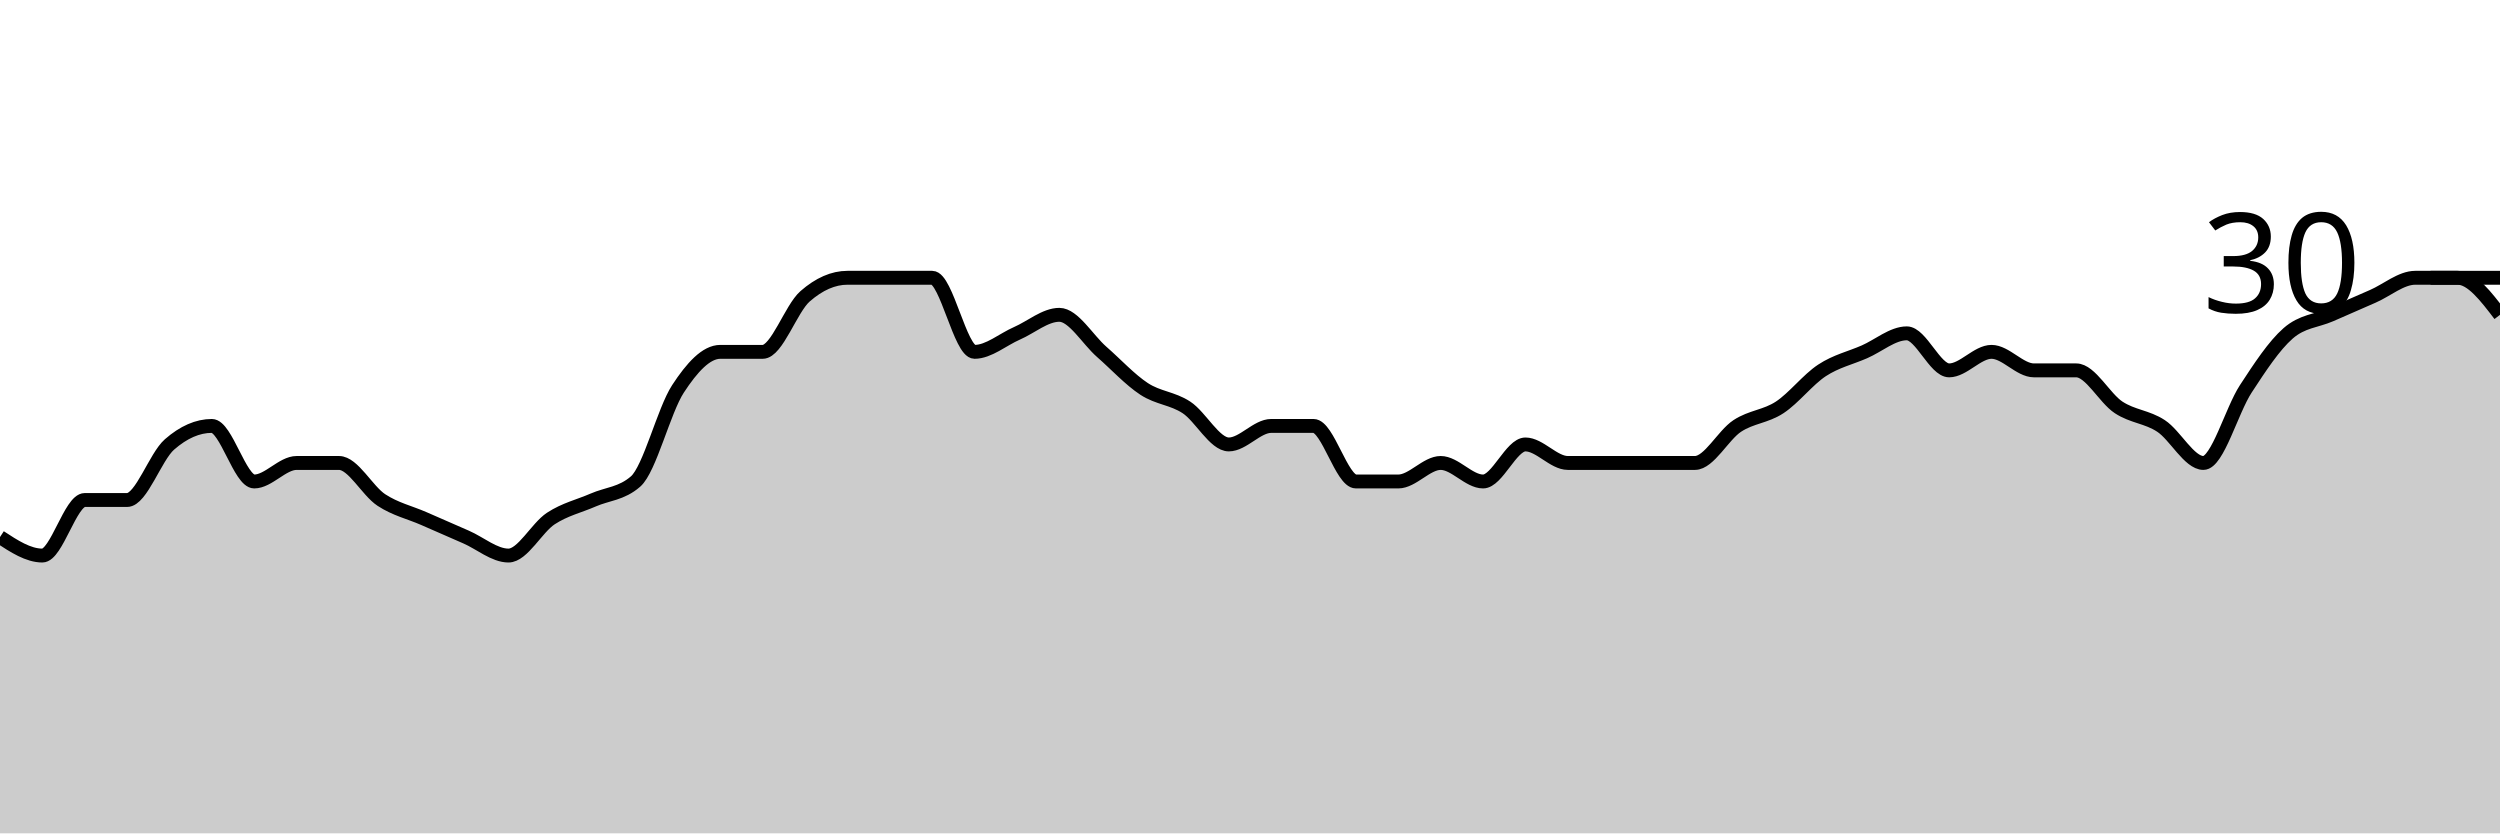
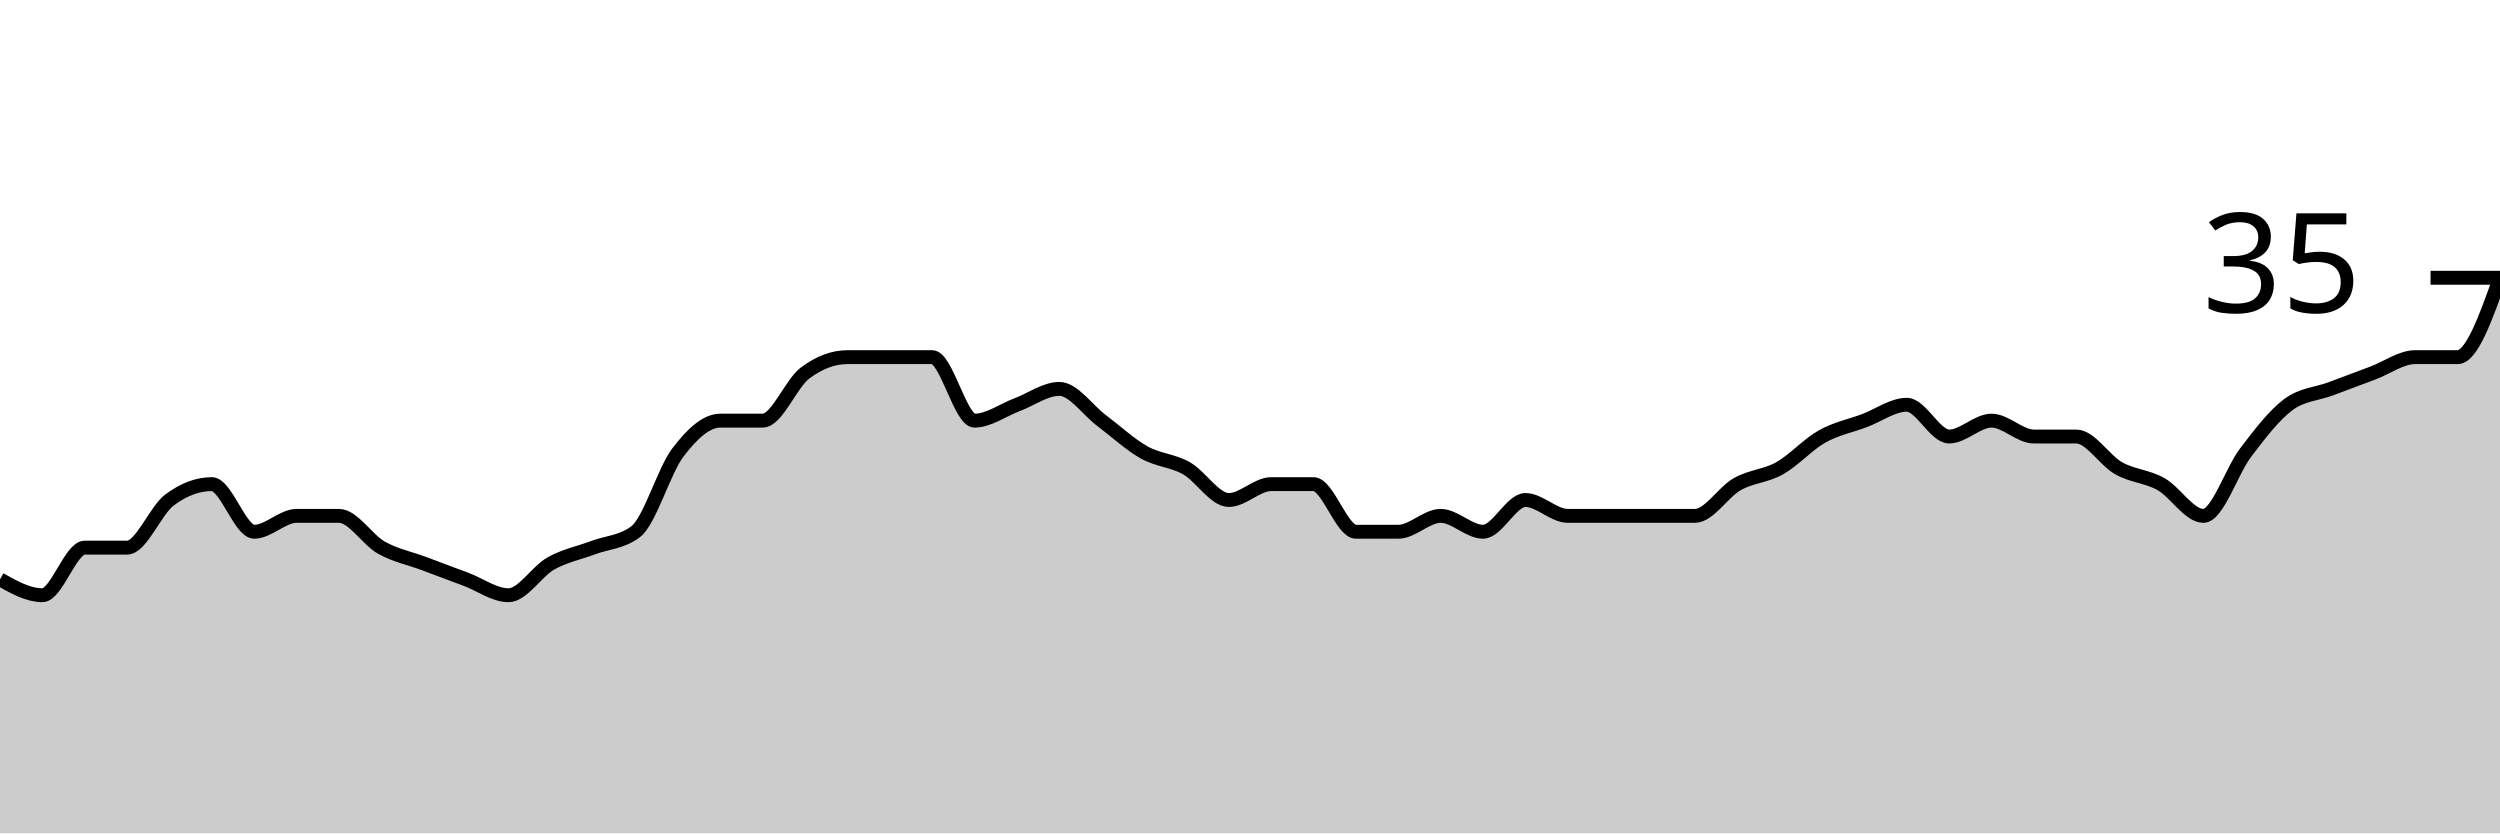
<svg xmlns="http://www.w3.org/2000/svg" viewBox="0 0 180 60">
  <g transform="translate(0,20)">
-     <path class="area" fill="rgba(0, 0, 0, 0.2)" d="M0,18.667C1.017,19.333,2.034,20,3.051,20C4.068,20,5.085,16,6.102,16C7.119,16,8.136,16,9.153,16C10.169,16,11.186,12.889,12.203,12C13.22,11.111,14.237,10.667,15.254,10.667C16.271,10.667,17.288,14.667,18.305,14.667C19.322,14.667,20.339,13.333,21.356,13.333C22.373,13.333,23.39,13.333,24.407,13.333C25.424,13.333,26.441,15.333,27.458,16C28.475,16.667,29.492,16.889,30.508,17.333C31.525,17.778,32.542,18.222,33.559,18.667C34.576,19.111,35.593,20,36.61,20C37.627,20,38.644,18,39.661,17.333C40.678,16.667,41.695,16.444,42.712,16C43.729,15.556,44.746,15.556,45.763,14.667C46.78,13.778,47.797,9.556,48.814,8C49.831,6.444,50.847,5.333,51.864,5.333C52.881,5.333,53.898,5.333,54.915,5.333C55.932,5.333,56.949,2.222,57.966,1.333C58.983,0.444,60,0,61.017,0C62.034,0,63.051,0,64.068,0C65.085,0,66.102,0,67.119,0C68.136,0,69.153,5.333,70.169,5.333C71.186,5.333,72.203,4.444,73.22,4C74.237,3.556,75.254,2.667,76.271,2.667C77.288,2.667,78.305,4.444,79.322,5.333C80.339,6.222,81.356,7.333,82.373,8C83.39,8.667,84.407,8.667,85.424,9.333C86.441,10,87.458,12,88.475,12C89.492,12,90.508,10.667,91.525,10.667C92.542,10.667,93.559,10.667,94.576,10.667C95.593,10.667,96.61,14.667,97.627,14.667C98.644,14.667,99.661,14.667,100.678,14.667C101.695,14.667,102.712,13.333,103.729,13.333C104.746,13.333,105.763,14.667,106.78,14.667C107.797,14.667,108.814,12,109.831,12C110.847,12,111.864,13.333,112.881,13.333C113.898,13.333,114.915,13.333,115.932,13.333C116.949,13.333,117.966,13.333,118.983,13.333C120,13.333,121.017,13.333,122.034,13.333C123.051,13.333,124.068,11.333,125.085,10.667C126.102,10,127.119,10,128.136,9.333C129.153,8.667,130.169,7.333,131.186,6.667C132.203,6,133.22,5.778,134.237,5.333C135.254,4.889,136.271,4,137.288,4C138.305,4,139.322,6.667,140.339,6.667C141.356,6.667,142.373,5.333,143.39,5.333C144.407,5.333,145.424,6.667,146.441,6.667C147.458,6.667,148.475,6.667,149.492,6.667C150.508,6.667,151.525,8.667,152.542,9.333C153.559,10,154.576,10,155.593,10.667C156.61,11.333,157.627,13.333,158.644,13.333C159.661,13.333,160.678,9.556,161.695,8C162.712,6.444,163.729,4.889,164.746,4C165.763,3.111,166.78,3.111,167.797,2.667C168.814,2.222,169.831,1.778,170.847,1.333C171.864,0.889,172.881,0,173.898,0C174.915,0,175.932,0,176.949,0C177.966,0,178.983,1.333,180,2.667L180,40C178.983,40,177.966,40,176.949,40C175.932,40,174.915,40,173.898,40C172.881,40,171.864,40,170.847,40C169.831,40,168.814,40,167.797,40C166.78,40,165.763,40,164.746,40C163.729,40,162.712,40,161.695,40C160.678,40,159.661,40,158.644,40C157.627,40,156.61,40,155.593,40C154.576,40,153.559,40,152.542,40C151.525,40,150.508,40,149.492,40C148.475,40,147.458,40,146.441,40C145.424,40,144.407,40,143.39,40C142.373,40,141.356,40,140.339,40C139.322,40,138.305,40,137.288,40C136.271,40,135.254,40,134.237,40C133.22,40,132.203,40,131.186,40C130.169,40,129.153,40,128.136,40C127.119,40,126.102,40,125.085,40C124.068,40,123.051,40,122.034,40C121.017,40,120,40,118.983,40C117.966,40,116.949,40,115.932,40C114.915,40,113.898,40,112.881,40C111.864,40,110.847,40,109.831,40C108.814,40,107.797,40,106.78,40C105.763,40,104.746,40,103.729,40C102.712,40,101.695,40,100.678,40C99.661,40,98.644,40,97.627,40C96.61,40,95.593,40,94.576,40C93.559,40,92.542,40,91.525,40C90.508,40,89.492,40,88.475,40C87.458,40,86.441,40,85.424,40C84.407,40,83.39,40,82.373,40C81.356,40,80.339,40,79.322,40C78.305,40,77.288,40,76.271,40C75.254,40,74.237,40,73.22,40C72.203,40,71.186,40,70.169,40C69.153,40,68.136,40,67.119,40C66.102,40,65.085,40,64.068,40C63.051,40,62.034,40,61.017,40C60,40,58.983,40,57.966,40C56.949,40,55.932,40,54.915,40C53.898,40,52.881,40,51.864,40C50.847,40,49.831,40,48.814,40C47.797,40,46.78,40,45.763,40C44.746,40,43.729,40,42.712,40C41.695,40,40.678,40,39.661,40C38.644,40,37.627,40,36.61,40C35.593,40,34.576,40,33.559,40C32.542,40,31.525,40,30.508,40C29.492,40,28.475,40,27.458,40C26.441,40,25.424,40,24.407,40C23.39,40,22.373,40,21.356,40C20.339,40,19.322,40,18.305,40C17.288,40,16.271,40,15.254,40C14.237,40,13.22,40,12.203,40C11.186,40,10.169,40,9.153,40C8.136,40,7.119,40,6.102,40C5.085,40,4.068,40,3.051,40C2.034,40,1.017,40,0,40Z" />
-     <path class="line" stroke="black" fill="none" d="M0,18.667C1.017,19.333,2.034,20,3.051,20C4.068,20,5.085,16,6.102,16C7.119,16,8.136,16,9.153,16C10.169,16,11.186,12.889,12.203,12C13.22,11.111,14.237,10.667,15.254,10.667C16.271,10.667,17.288,14.667,18.305,14.667C19.322,14.667,20.339,13.333,21.356,13.333C22.373,13.333,23.39,13.333,24.407,13.333C25.424,13.333,26.441,15.333,27.458,16C28.475,16.667,29.492,16.889,30.508,17.333C31.525,17.778,32.542,18.222,33.559,18.667C34.576,19.111,35.593,20,36.61,20C37.627,20,38.644,18,39.661,17.333C40.678,16.667,41.695,16.444,42.712,16C43.729,15.556,44.746,15.556,45.763,14.667C46.78,13.778,47.797,9.556,48.814,8C49.831,6.444,50.847,5.333,51.864,5.333C52.881,5.333,53.898,5.333,54.915,5.333C55.932,5.333,56.949,2.222,57.966,1.333C58.983,0.444,60,0,61.017,0C62.034,0,63.051,0,64.068,0C65.085,0,66.102,0,67.119,0C68.136,0,69.153,5.333,70.169,5.333C71.186,5.333,72.203,4.444,73.22,4C74.237,3.556,75.254,2.667,76.271,2.667C77.288,2.667,78.305,4.444,79.322,5.333C80.339,6.222,81.356,7.333,82.373,8C83.39,8.667,84.407,8.667,85.424,9.333C86.441,10,87.458,12,88.475,12C89.492,12,90.508,10.667,91.525,10.667C92.542,10.667,93.559,10.667,94.576,10.667C95.593,10.667,96.61,14.667,97.627,14.667C98.644,14.667,99.661,14.667,100.678,14.667C101.695,14.667,102.712,13.333,103.729,13.333C104.746,13.333,105.763,14.667,106.78,14.667C107.797,14.667,108.814,12,109.831,12C110.847,12,111.864,13.333,112.881,13.333C113.898,13.333,114.915,13.333,115.932,13.333C116.949,13.333,117.966,13.333,118.983,13.333C120,13.333,121.017,13.333,122.034,13.333C123.051,13.333,124.068,11.333,125.085,10.667C126.102,10,127.119,10,128.136,9.333C129.153,8.667,130.169,7.333,131.186,6.667C132.203,6,133.22,5.778,134.237,5.333C135.254,4.889,136.271,4,137.288,4C138.305,4,139.322,6.667,140.339,6.667C141.356,6.667,142.373,5.333,143.39,5.333C144.407,5.333,145.424,6.667,146.441,6.667C147.458,6.667,148.475,6.667,149.492,6.667C150.508,6.667,151.525,8.667,152.542,9.333C153.559,10,154.576,10,155.593,10.667C156.61,11.333,157.627,13.333,158.644,13.333C159.661,13.333,160.678,9.556,161.695,8C162.712,6.444,163.729,4.889,164.746,4C165.763,3.111,166.78,3.111,167.797,2.667C168.814,2.222,169.831,1.778,170.847,1.333C171.864,0.889,172.881,0,173.898,0C174.915,0,175.932,0,176.949,0C177.966,0,178.983,1.333,180,2.667" />
+     <path class="area" fill="rgba(0, 0, 0, 0.2)" d="M0,21.714C1.017,22.286,2.034,22.857,3.051,22.857C4.068,22.857,5.085,19.429,6.102,19.429C7.119,19.429,8.136,19.429,9.153,19.429C10.169,19.429,11.186,16.762,12.203,16C13.22,15.238,14.237,14.857,15.254,14.857C16.271,14.857,17.288,18.286,18.305,18.286C19.322,18.286,20.339,17.143,21.356,17.143C22.373,17.143,23.39,17.143,24.407,17.143C25.424,17.143,26.441,18.857,27.458,19.429C28.475,20,29.492,20.19,30.508,20.571C31.525,20.952,32.542,21.333,33.559,21.714C34.576,22.095,35.593,22.857,36.61,22.857C37.627,22.857,38.644,21.143,39.661,20.571C40.678,20,41.695,19.81,42.712,19.429C43.729,19.048,44.746,19.048,45.763,18.286C46.78,17.524,47.797,13.905,48.814,12.571C49.831,11.238,50.847,10.286,51.864,10.286C52.881,10.286,53.898,10.286,54.915,10.286C55.932,10.286,56.949,7.619,57.966,6.857C58.983,6.095,60,5.714,61.017,5.714C62.034,5.714,63.051,5.714,64.068,5.714C65.085,5.714,66.102,5.714,67.119,5.714C68.136,5.714,69.153,10.286,70.169,10.286C71.186,10.286,72.203,9.524,73.22,9.143C74.237,8.762,75.254,8,76.271,8C77.288,8,78.305,9.524,79.322,10.286C80.339,11.048,81.356,12,82.373,12.571C83.39,13.143,84.407,13.143,85.424,13.714C86.441,14.286,87.458,16,88.475,16C89.492,16,90.508,14.857,91.525,14.857C92.542,14.857,93.559,14.857,94.576,14.857C95.593,14.857,96.61,18.286,97.627,18.286C98.644,18.286,99.661,18.286,100.678,18.286C101.695,18.286,102.712,17.143,103.729,17.143C104.746,17.143,105.763,18.286,106.78,18.286C107.797,18.286,108.814,16,109.831,16C110.847,16,111.864,17.143,112.881,17.143C113.898,17.143,114.915,17.143,115.932,17.143C116.949,17.143,117.966,17.143,118.983,17.143C120,17.143,121.017,17.143,122.034,17.143C123.051,17.143,124.068,15.429,125.085,14.857C126.102,14.286,127.119,14.286,128.136,13.714C129.153,13.143,130.169,12,131.186,11.429C132.203,10.857,133.22,10.667,134.237,10.286C135.254,9.905,136.271,9.143,137.288,9.143C138.305,9.143,139.322,11.429,140.339,11.429C141.356,11.429,142.373,10.286,143.39,10.286C144.407,10.286,145.424,11.429,146.441,11.429C147.458,11.429,148.475,11.429,149.492,11.429C150.508,11.429,151.525,13.143,152.542,13.714C153.559,14.286,154.576,14.286,155.593,14.857C156.61,15.429,157.627,17.143,158.644,17.143C159.661,17.143,160.678,13.905,161.695,12.571C162.712,11.238,163.729,9.905,164.746,9.143C165.763,8.381,166.78,8.381,167.797,8C168.814,7.619,169.831,7.238,170.847,6.857C171.864,6.476,172.881,5.714,173.898,5.714C174.915,5.714,175.932,5.714,176.949,5.714C177.966,5.714,178.983,2.857,180,0L180,40C178.983,40,177.966,40,176.949,40C175.932,40,174.915,40,173.898,40C172.881,40,171.864,40,170.847,40C169.831,40,168.814,40,167.797,40C166.78,40,165.763,40,164.746,40C163.729,40,162.712,40,161.695,40C160.678,40,159.661,40,158.644,40C157.627,40,156.61,40,155.593,40C154.576,40,153.559,40,152.542,40C151.525,40,150.508,40,149.492,40C148.475,40,147.458,40,146.441,40C145.424,40,144.407,40,143.39,40C142.373,40,141.356,40,140.339,40C139.322,40,138.305,40,137.288,40C136.271,40,135.254,40,134.237,40C133.22,40,132.203,40,131.186,40C130.169,40,129.153,40,128.136,40C127.119,40,126.102,40,125.085,40C124.068,40,123.051,40,122.034,40C121.017,40,120,40,118.983,40C117.966,40,116.949,40,115.932,40C114.915,40,113.898,40,112.881,40C111.864,40,110.847,40,109.831,40C108.814,40,107.797,40,106.78,40C105.763,40,104.746,40,103.729,40C102.712,40,101.695,40,100.678,40C99.661,40,98.644,40,97.627,40C96.61,40,95.593,40,94.576,40C93.559,40,92.542,40,91.525,40C90.508,40,89.492,40,88.475,40C87.458,40,86.441,40,85.424,40C84.407,40,83.39,40,82.373,40C81.356,40,80.339,40,79.322,40C78.305,40,77.288,40,76.271,40C75.254,40,74.237,40,73.22,40C72.203,40,71.186,40,70.169,40C69.153,40,68.136,40,67.119,40C66.102,40,65.085,40,64.068,40C63.051,40,62.034,40,61.017,40C60,40,58.983,40,57.966,40C56.949,40,55.932,40,54.915,40C53.898,40,52.881,40,51.864,40C50.847,40,49.831,40,48.814,40C47.797,40,46.78,40,45.763,40C44.746,40,43.729,40,42.712,40C41.695,40,40.678,40,39.661,40C38.644,40,37.627,40,36.61,40C35.593,40,34.576,40,33.559,40C32.542,40,31.525,40,30.508,40C29.492,40,28.475,40,27.458,40C26.441,40,25.424,40,24.407,40C23.39,40,22.373,40,21.356,40C20.339,40,19.322,40,18.305,40C17.288,40,16.271,40,15.254,40C14.237,40,13.22,40,12.203,40C11.186,40,10.169,40,9.153,40C8.136,40,7.119,40,6.102,40C5.085,40,4.068,40,3.051,40C2.034,40,1.017,40,0,40Z" />
+     <path class="line" stroke="black" fill="none" d="M0,21.714C1.017,22.286,2.034,22.857,3.051,22.857C4.068,22.857,5.085,19.429,6.102,19.429C7.119,19.429,8.136,19.429,9.153,19.429C10.169,19.429,11.186,16.762,12.203,16C13.22,15.238,14.237,14.857,15.254,14.857C16.271,14.857,17.288,18.286,18.305,18.286C19.322,18.286,20.339,17.143,21.356,17.143C22.373,17.143,23.39,17.143,24.407,17.143C25.424,17.143,26.441,18.857,27.458,19.429C28.475,20,29.492,20.19,30.508,20.571C31.525,20.952,32.542,21.333,33.559,21.714C34.576,22.095,35.593,22.857,36.61,22.857C37.627,22.857,38.644,21.143,39.661,20.571C40.678,20,41.695,19.81,42.712,19.429C43.729,19.048,44.746,19.048,45.763,18.286C46.78,17.524,47.797,13.905,48.814,12.571C49.831,11.238,50.847,10.286,51.864,10.286C52.881,10.286,53.898,10.286,54.915,10.286C55.932,10.286,56.949,7.619,57.966,6.857C58.983,6.095,60,5.714,61.017,5.714C62.034,5.714,63.051,5.714,64.068,5.714C65.085,5.714,66.102,5.714,67.119,5.714C68.136,5.714,69.153,10.286,70.169,10.286C71.186,10.286,72.203,9.524,73.22,9.143C74.237,8.762,75.254,8,76.271,8C77.288,8,78.305,9.524,79.322,10.286C80.339,11.048,81.356,12,82.373,12.571C83.39,13.143,84.407,13.143,85.424,13.714C86.441,14.286,87.458,16,88.475,16C89.492,16,90.508,14.857,91.525,14.857C92.542,14.857,93.559,14.857,94.576,14.857C95.593,14.857,96.61,18.286,97.627,18.286C98.644,18.286,99.661,18.286,100.678,18.286C101.695,18.286,102.712,17.143,103.729,17.143C104.746,17.143,105.763,18.286,106.78,18.286C107.797,18.286,108.814,16,109.831,16C110.847,16,111.864,17.143,112.881,17.143C113.898,17.143,114.915,17.143,115.932,17.143C116.949,17.143,117.966,17.143,118.983,17.143C120,17.143,121.017,17.143,122.034,17.143C123.051,17.143,124.068,15.429,125.085,14.857C126.102,14.286,127.119,14.286,128.136,13.714C129.153,13.143,130.169,12,131.186,11.429C132.203,10.857,133.22,10.667,134.237,10.286C135.254,9.905,136.271,9.143,137.288,9.143C138.305,9.143,139.322,11.429,140.339,11.429C141.356,11.429,142.373,10.286,143.39,10.286C144.407,10.286,145.424,11.429,146.441,11.429C147.458,11.429,148.475,11.429,149.492,11.429C150.508,11.429,151.525,13.143,152.542,13.714C153.559,14.286,154.576,14.286,155.593,14.857C156.61,15.429,157.627,17.143,158.644,17.143C159.661,17.143,160.678,13.905,161.695,12.571C162.712,11.238,163.729,9.905,164.746,9.143C165.763,8.381,166.78,8.381,167.797,8C168.814,7.619,169.831,7.238,170.847,6.857C171.864,6.476,172.881,5.714,173.898,5.714C174.915,5.714,175.932,5.714,176.949,5.714C177.966,5.714,178.983,2.857,180,0" />
    <path class="axis-ceiling" stroke-width="1" stroke="black" fill="none" d="M175,0L180,0" />
-     <text class="axis-ceiling-label" font-family="sans-serif" text-anchor="end" font-size="10px" x="170" y="2.5">30</text>
+     <text class="axis-ceiling-label" font-family="sans-serif" text-anchor="end" font-size="10px" x="170" y="2.5">35</text>
  </g>
</svg>
